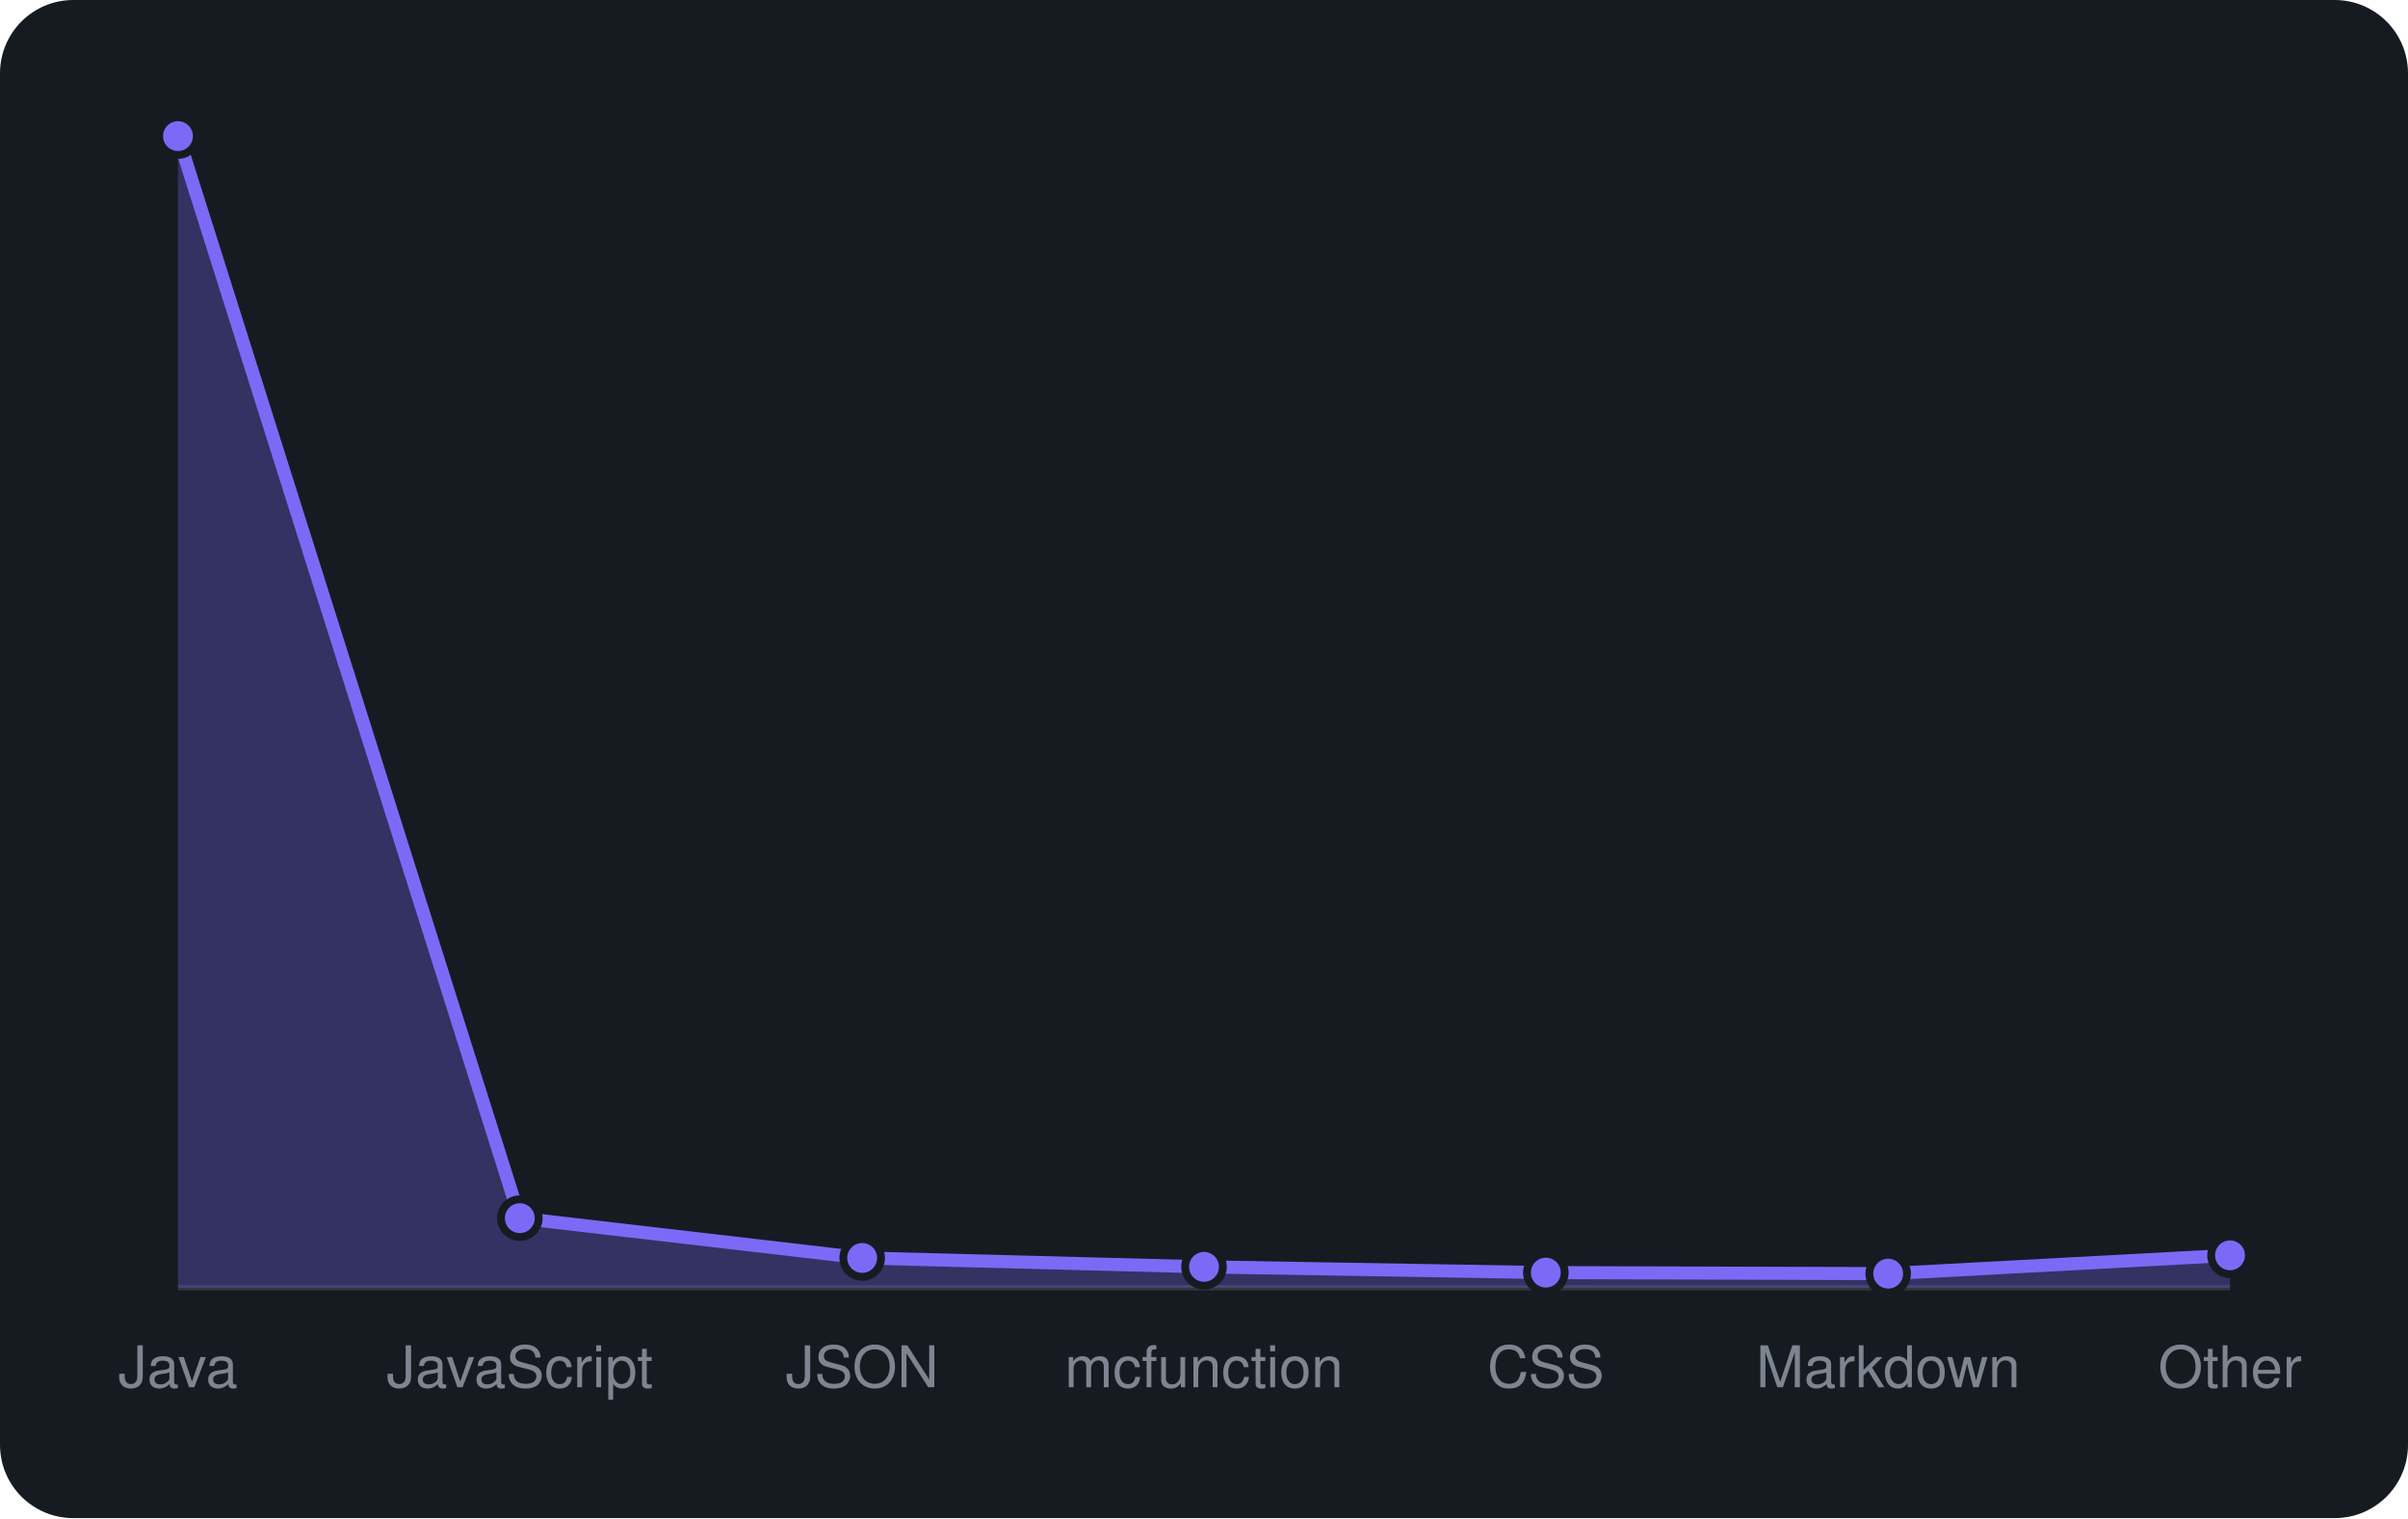
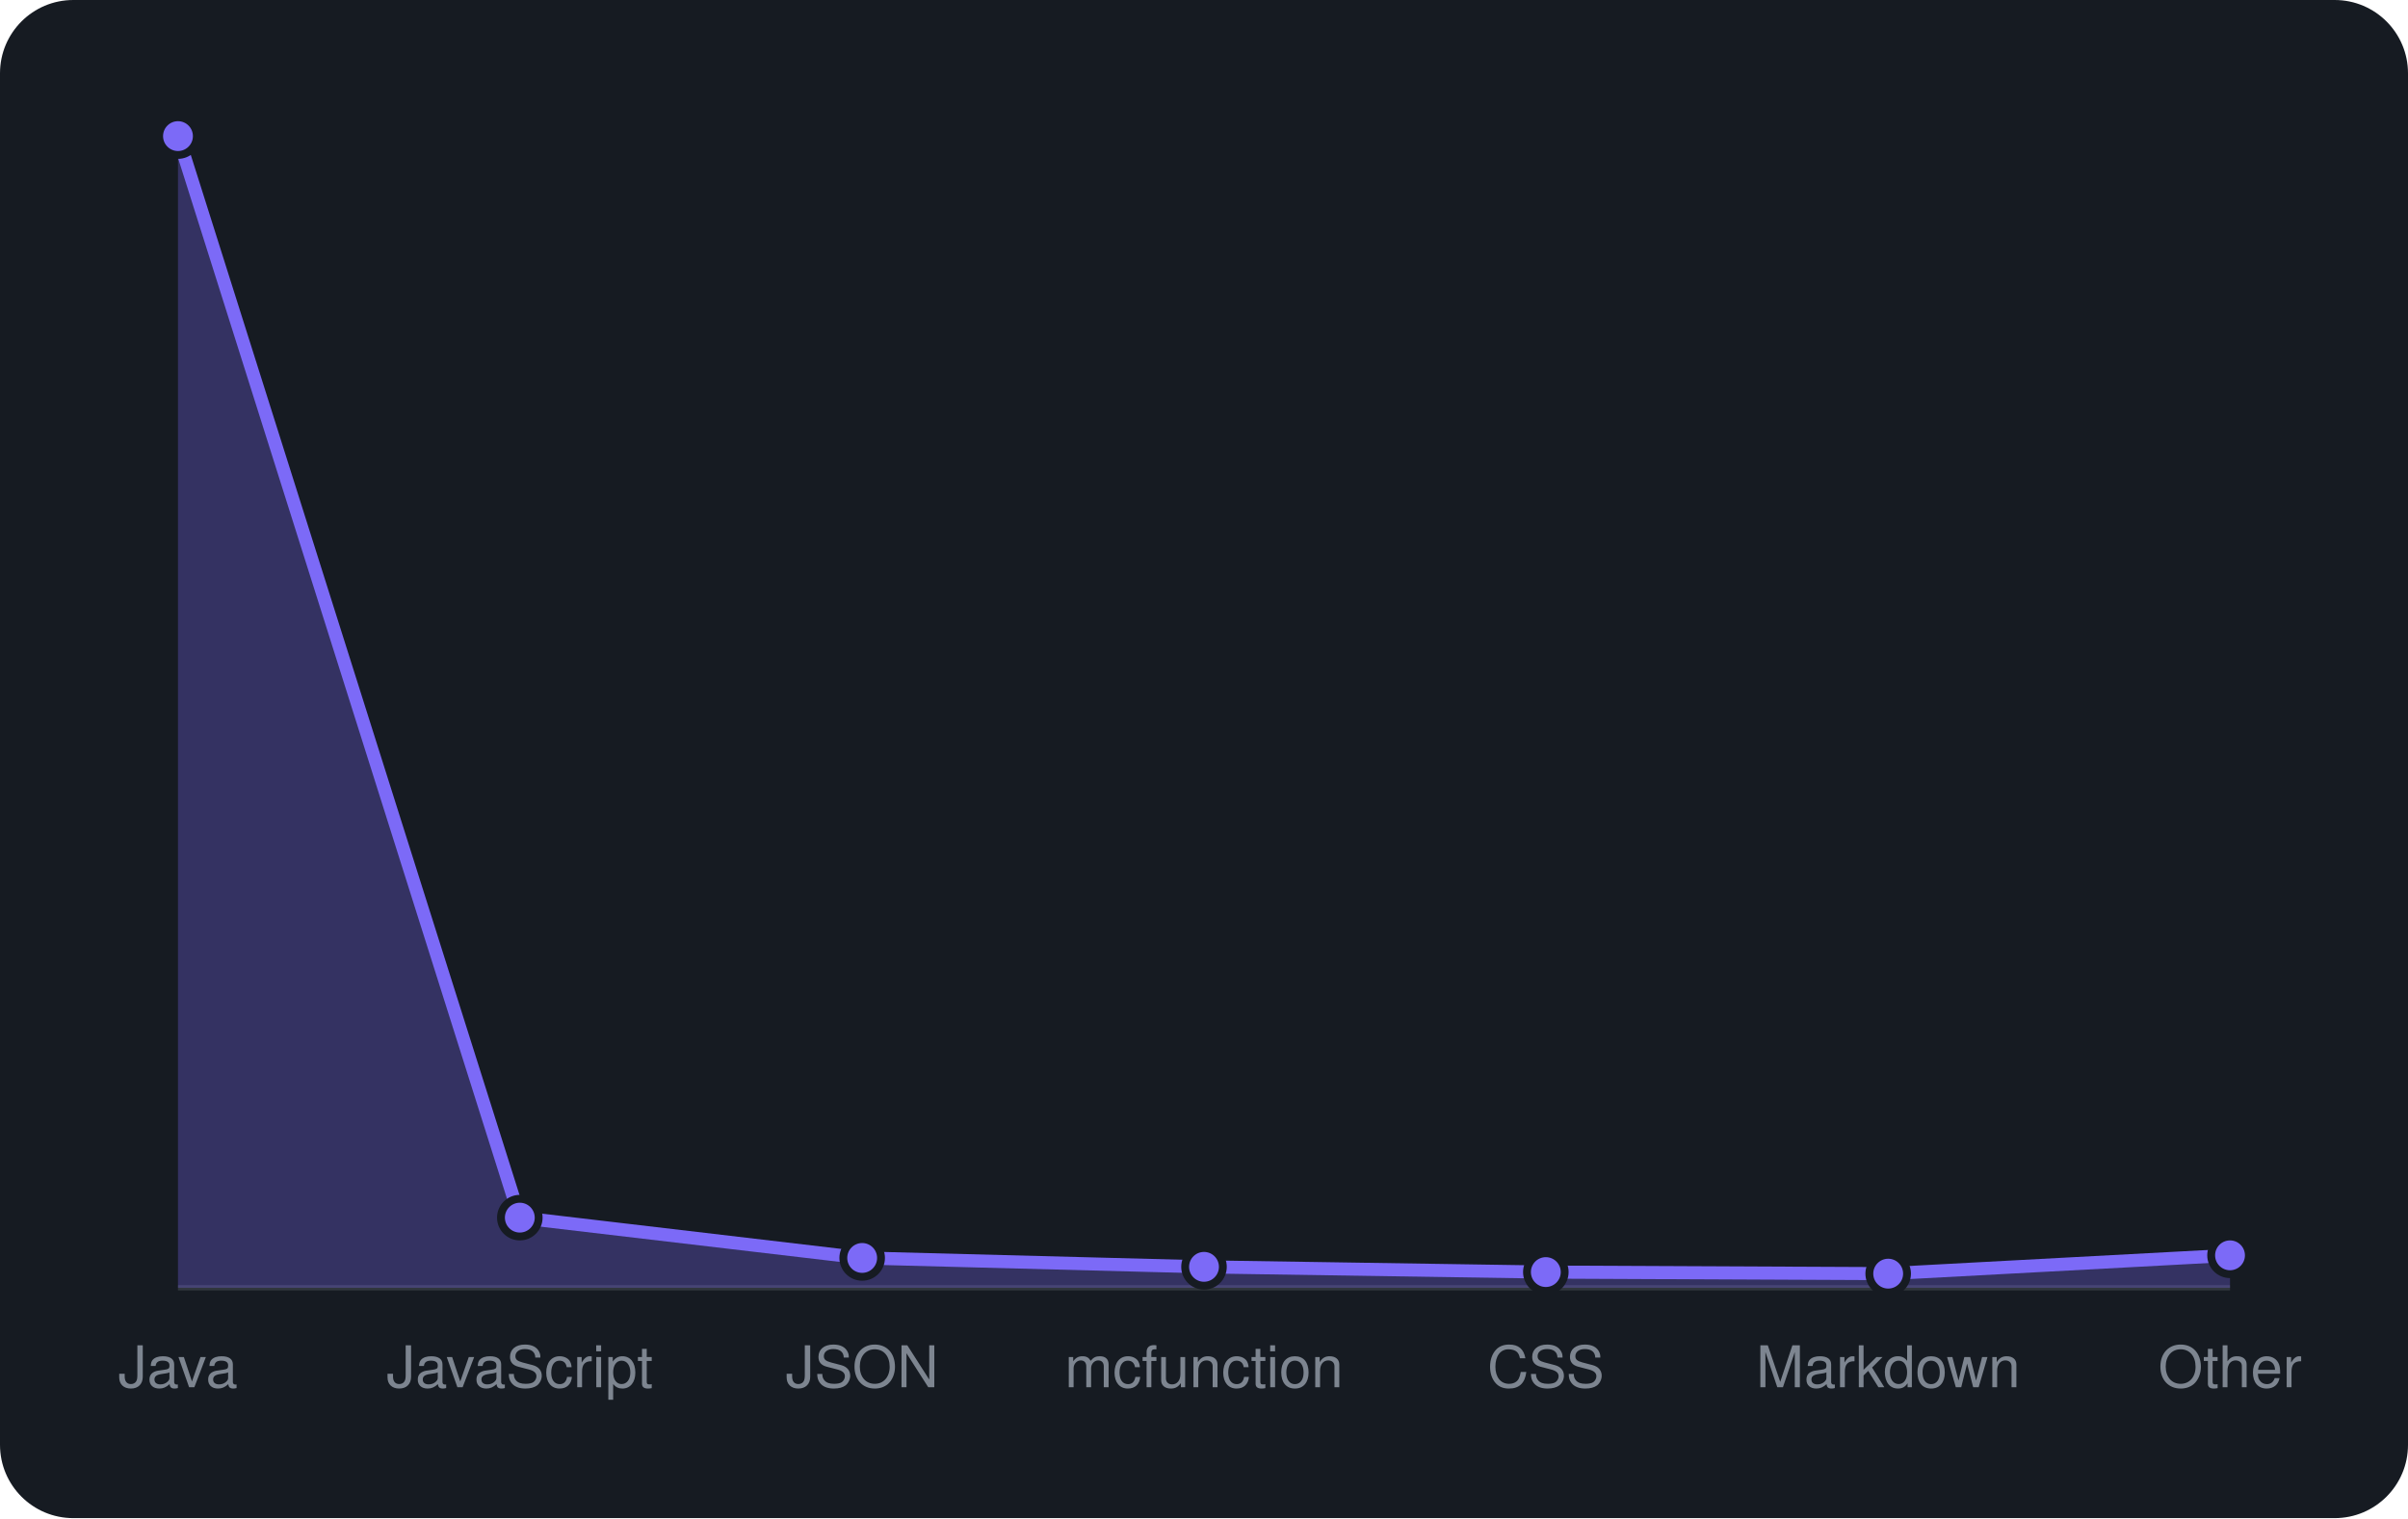
<svg xmlns="http://www.w3.org/2000/svg" viewBox="0 0 460 290" width="460" height="290" font-family="-apple-system,BlinkMacSystemFont,'Segoe UI',Helvetica,Arial,sans-serif">
  <rect width="460" height="290" rx="14" fill="#161b22" />
  <line x1="34" y1="246" x2="426" y2="246" stroke="#30363d" />
-   <path d="M34.0 246 L34.0 26.0L99.3 232.7L164.7 240.3L230.0 242.0L295.3 243.1L360.7 243.3L426.0 239.8 L426.0 246 Z" fill="rgba(124,106,247,0.3)" />
-   <path d="M34.0 26.0L99.3 232.7L164.7 240.3L230.0 242.0L295.3 243.1L360.7 243.3L426.0 239.8" fill="none" stroke="#7c6af7" stroke-width="2.5" stroke-linejoin="round" />
+   <path d="M34.0 246 L34.0 26.0L99.3 232.6L164.7 240.3L230.0 242.0L295.3 243.0L360.7 243.3L426.0 239.8 L426.0 246 Z" fill="rgba(124,106,247,0.3)" />
+   <path d="M34.0 26.0L99.3 232.6L164.7 240.3L230.0 242.0L295.3 243.0L360.7 243.3L426.0 239.8" fill="none" stroke="#7c6af7" stroke-width="2.5" stroke-linejoin="round" />
  <circle cx="34.0" cy="26.0" r="3.6" fill="#7c6af7" stroke="#161b22" stroke-width="1.5" />
-   <circle cx="99.3" cy="232.7" r="3.6" fill="#7c6af7" stroke="#161b22" stroke-width="1.5" />
+   <circle cx="99.3" cy="232.6" r="3.6" fill="#7c6af7" stroke="#161b22" stroke-width="1.5" />
  <circle cx="164.7" cy="240.3" r="3.6" fill="#7c6af7" stroke="#161b22" stroke-width="1.5" />
  <circle cx="230.0" cy="242.0" r="3.6" fill="#7c6af7" stroke="#161b22" stroke-width="1.5" />
-   <circle cx="295.3" cy="243.1" r="3.6" fill="#7c6af7" stroke="#161b22" stroke-width="1.5" />
+   <circle cx="295.3" cy="243.0" r="3.6" fill="#7c6af7" stroke="#161b22" stroke-width="1.5" />
  <circle cx="360.7" cy="243.3" r="3.6" fill="#7c6af7" stroke="#161b22" stroke-width="1.5" />
  <circle cx="426.0" cy="239.8" r="3.6" fill="#7c6af7" stroke="#161b22" stroke-width="1.5" />
  <text x="34.0" y="265" text-anchor="middle" font-size="11" fill="#7d8590">Java</text>
  <text x="99.3" y="265" text-anchor="middle" font-size="11" fill="#7d8590">JavaScript</text>
  <text x="164.7" y="265" text-anchor="middle" font-size="11" fill="#7d8590">JSON</text>
  <text x="230.0" y="265" text-anchor="middle" font-size="11" fill="#7d8590">mcfunction</text>
  <text x="295.3" y="265" text-anchor="middle" font-size="11" fill="#7d8590">CSS</text>
  <text x="360.7" y="265" text-anchor="middle" font-size="11" fill="#7d8590">Markdown</text>
  <text x="426.0" y="265" text-anchor="middle" font-size="11" fill="#7d8590">Other</text>
</svg>
